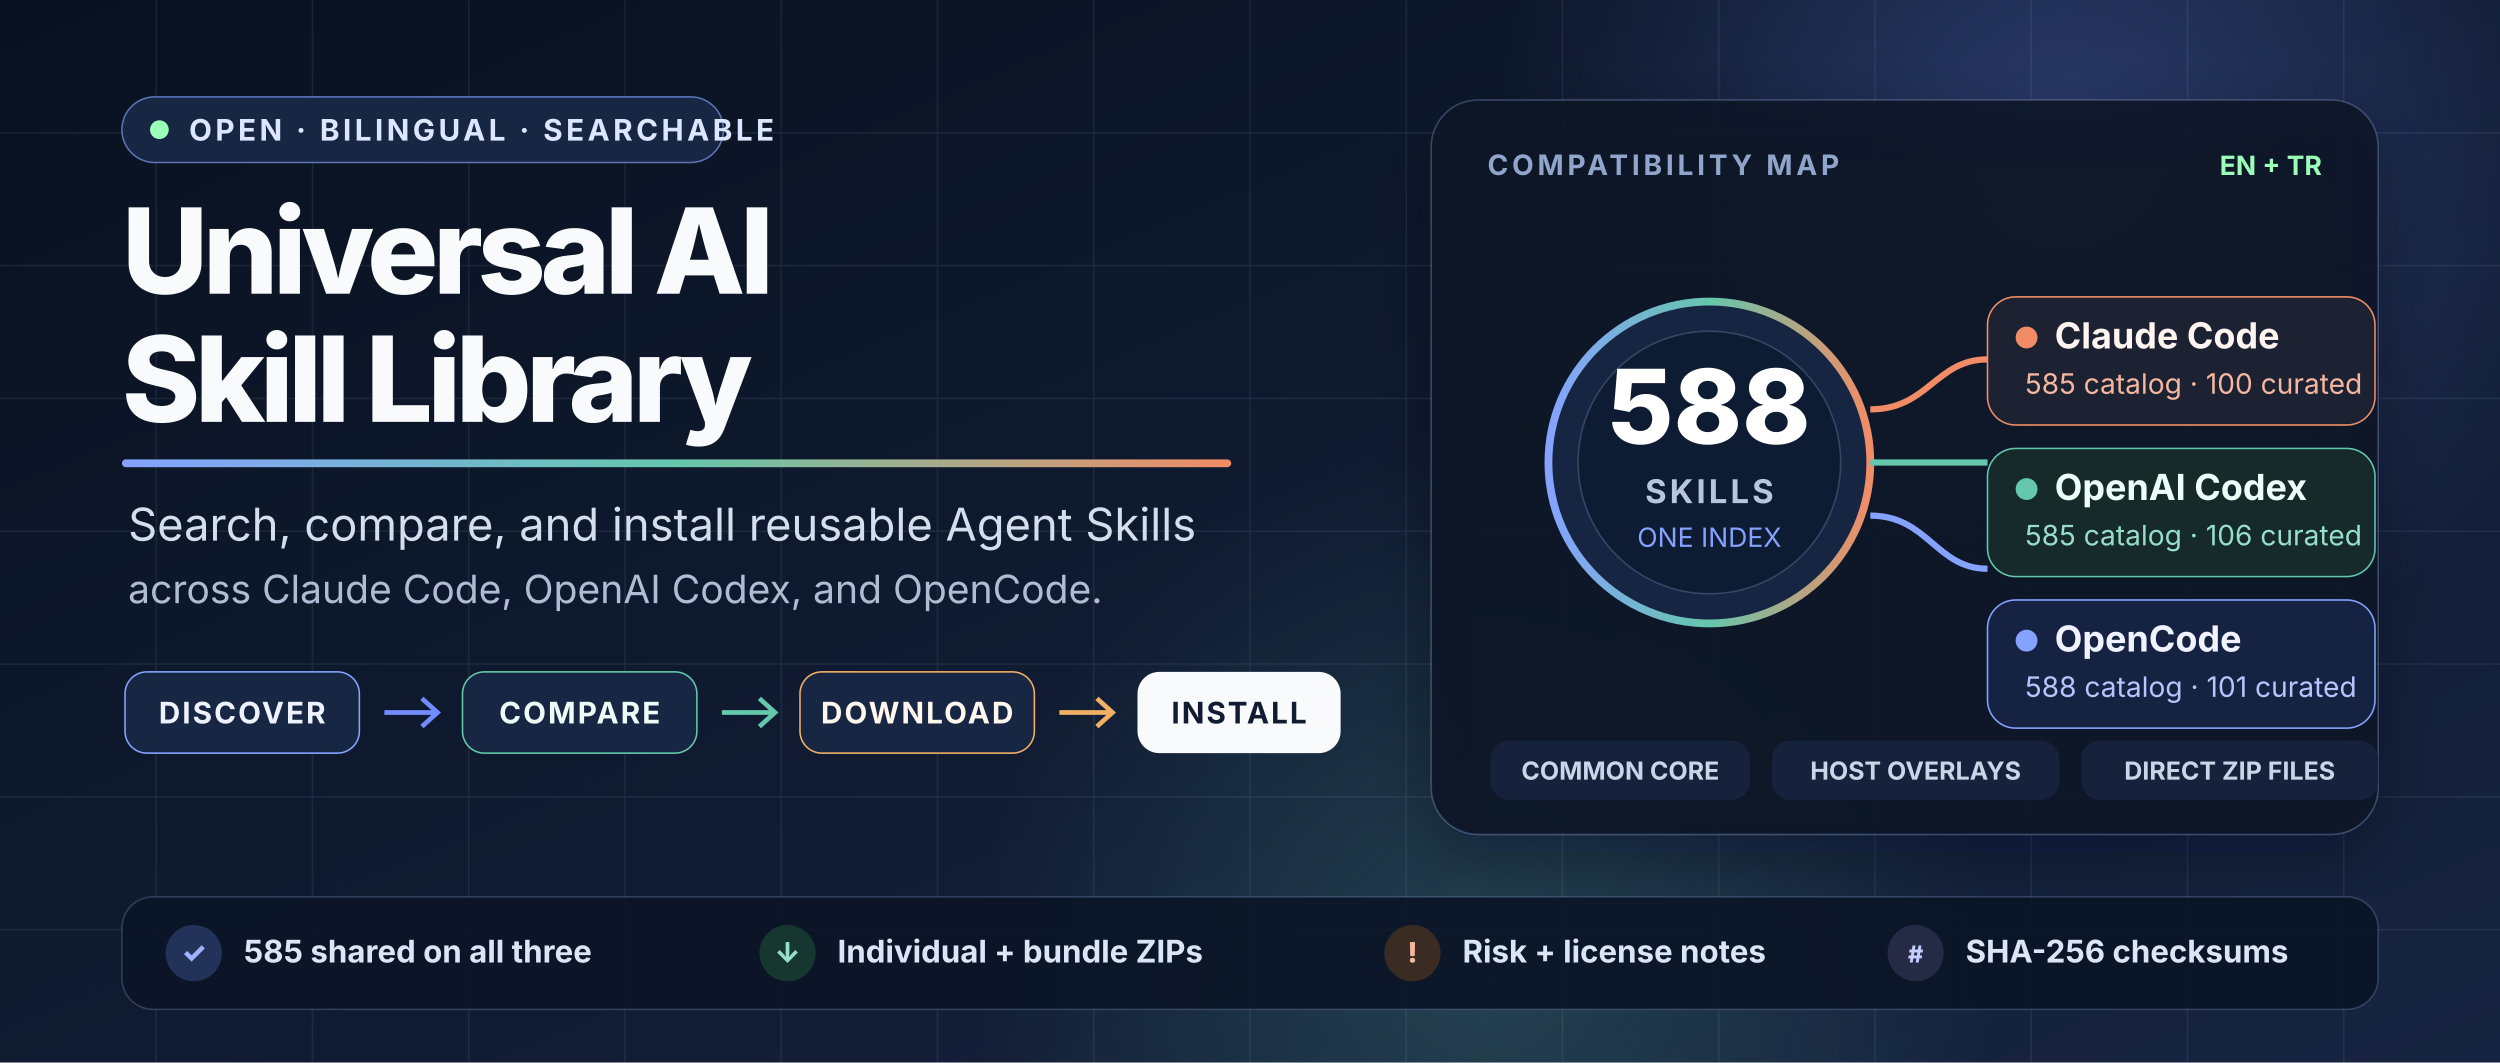
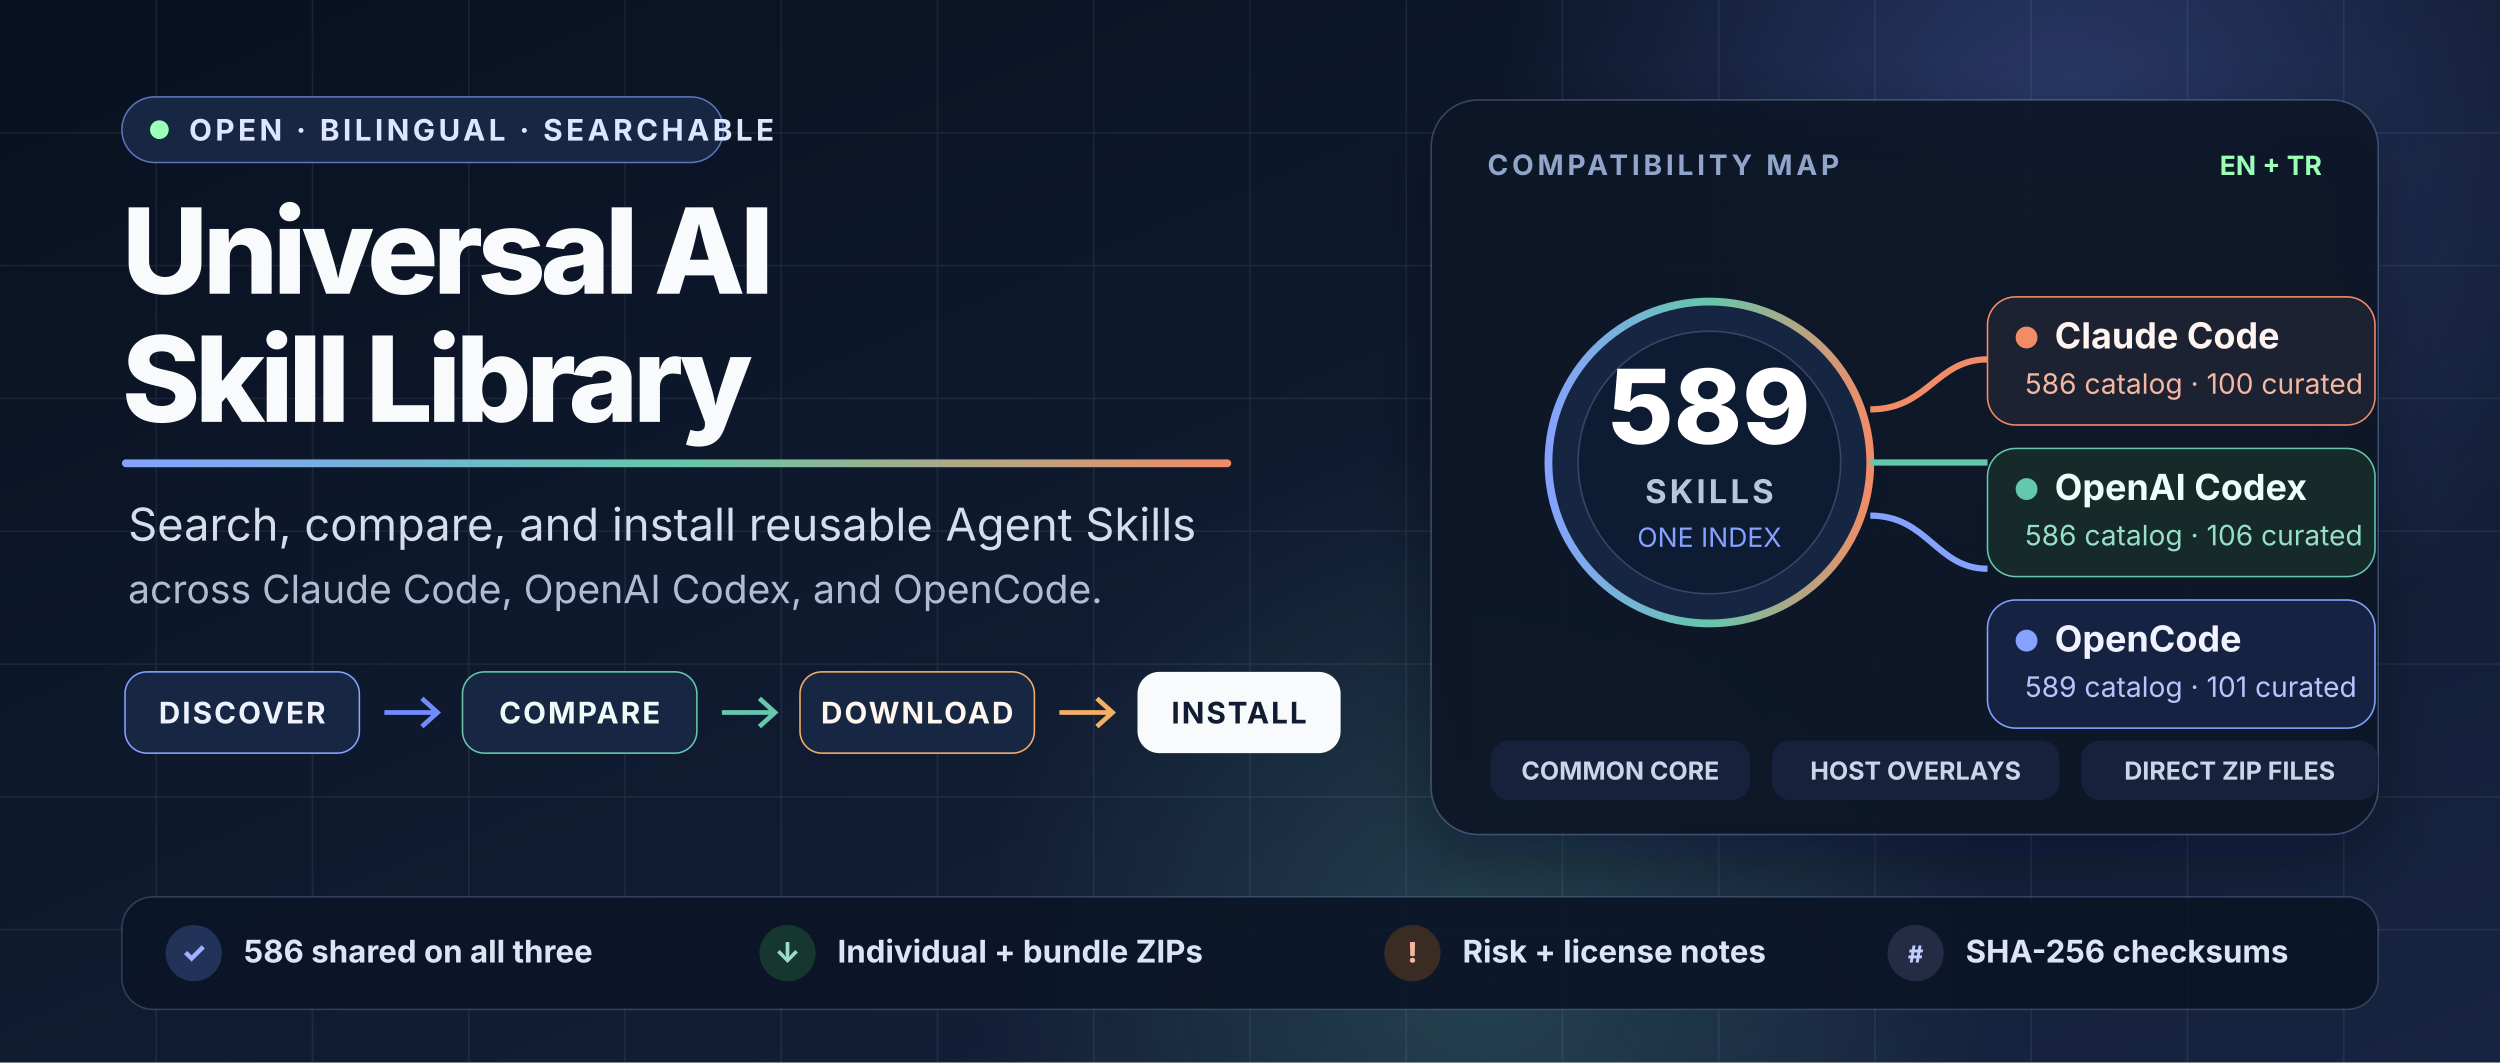
<svg xmlns="http://www.w3.org/2000/svg" width="1600" height="680" viewBox="0 0 1600 680" role="img" aria-labelledby="title desc">
  <defs>
    <linearGradient id="background" x1="0" y1="0" x2="1" y2="1">
      <stop stop-color="#08111f" />
      <stop offset="0.52" stop-color="#101b31" />
      <stop offset="1" stop-color="#172441" />
    </linearGradient>
    <linearGradient id="accent" x1="0" x2="1">
      <stop stop-color="#86a2ff" />
      <stop offset="0.5" stop-color="#65c7ab" />
      <stop offset="1" stop-color="#f28c66" />
    </linearGradient>
    <radialGradient id="glowBlue" cx="50%" cy="50%" r="50%">
      <stop stop-color="#718cff" stop-opacity="0.28" />
      <stop offset="1" stop-color="#718cff" stop-opacity="0" />
    </radialGradient>
    <radialGradient id="glowGreen" cx="50%" cy="50%" r="50%">
      <stop stop-color="#65c7ab" stop-opacity="0.2" />
      <stop offset="1" stop-color="#65c7ab" stop-opacity="0" />
    </radialGradient>
    <filter id="softShadow" x="-20%" y="-20%" width="140%" height="140%">
      <feDropShadow dx="0" dy="14" stdDeviation="20" flood-color="#020617" flood-opacity="0.36" />
    </filter>
  </defs>
  <rect width="1600" height="680" fill="url(#background)" />
  <circle cx="1320" cy="90" r="360" fill="url(#glowBlue)" />
  <circle cx="950" cy="620" r="330" fill="url(#glowGreen)" />
  <g opacity="0.075" stroke="#dce6ff" stroke-width="1">
    <path d="M0 85h1600M0 170h1600M0 255h1600M0 340h1600M0 425h1600M0 510h1600M0 595h1600" />
    <path d="M100 0v680M200 0v680M300 0v680M400 0v680M500 0v680M600 0v680M700 0v680M800 0v680M900 0v680M1000 0v680M1100 0v680M1200 0v680M1300 0v680M1400 0v680M1500 0v680" />
  </g>
  <g font-family="Inter, ui-sans-serif, Segoe UI, Arial, sans-serif">
    <g transform="translate(78 62)">
      <rect width="385" height="42" rx="21" fill="#172642" stroke="#86a2ff" stroke-opacity="0.65" />
      <circle cx="24" cy="21" r="6" fill="#9cffb8" />
      <text x="43" y="28" fill="#dce6ff" font-size="19" font-weight="700" letter-spacing="2.2">OPEN · BILINGUAL · SEARCHABLE</text>
    </g>
    <text x="78" y="188" fill="#f8fafc" font-size="76" font-weight="760" letter-spacing="-3.4">Universal AI</text>
    <text x="78" y="270" fill="#f8fafc" font-size="76" font-weight="760" letter-spacing="-3.4">Skill Library</text>
    <rect x="78" y="294" width="710" height="5" rx="2.5" fill="url(#accent)" />
    <text x="82" y="346" fill="#d4deed" font-size="29">Search, compare, and install reusable Agent Skills</text>
    <text x="82" y="386" fill="#aebdd3" font-size="25">across Claude Code, OpenAI Codex, and OpenCode.</text>
    <g transform="translate(80 430)" font-size="19" font-weight="750" letter-spacing="1.3">
      <g>
        <rect width="150" height="52" rx="14" fill="#172642" stroke="#86a2ff" />
        <text x="75" y="33" fill="#eef2ff" text-anchor="middle">DISCOVER</text>
      </g>
      <path d="M166 26h34m-10-9 10 9-10 9" fill="none" stroke="#718cff" stroke-width="3" />
      <g transform="translate(216)">
        <rect width="150" height="52" rx="14" fill="#172642" stroke="#65c7ab" />
        <text x="75" y="33" fill="#eefcf7" text-anchor="middle">COMPARE</text>
      </g>
      <path d="M382 26h34m-10-9 10 9-10 9" fill="none" stroke="#65c7ab" stroke-width="3" />
      <g transform="translate(432)">
        <rect width="150" height="52" rx="14" fill="#172642" stroke="#f2b066" />
        <text x="75" y="33" fill="#fff7ed" text-anchor="middle">DOWNLOAD</text>
      </g>
      <path d="M598 26h34m-10-9 10 9-10 9" fill="none" stroke="#f2b066" stroke-width="3" />
      <g transform="translate(648)">
        <rect width="130" height="52" rx="14" fill="#f8fafc" />
        <text x="65" y="33" fill="#111c33" text-anchor="middle">INSTALL</text>
      </g>
    </g>
  </g>
  <g transform="translate(916 64)" font-family="Inter, ui-sans-serif, Segoe UI, Arial, sans-serif" filter="url(#softShadow)">
    <rect width="606" height="470" rx="30" fill="#0d1729" fill-opacity="0.9" stroke="#8da4d4" stroke-opacity="0.32" />
    <text x="36" y="48" fill="#90a5c9" font-size="18" font-weight="700" letter-spacing="2.4">COMPATIBILITY MAP</text>
    <text x="570" y="48" fill="#9cffb8" font-size="17" font-weight="700" text-anchor="end">EN + TR</text>
    <g transform="translate(64 126)">
      <circle cx="114" cy="106" r="103" fill="#172642" stroke="url(#accent)" stroke-width="5" />
      <circle cx="114" cy="106" r="84" fill="#101b31" stroke="#8fa5d2" stroke-opacity="0.28" />
-       <text x="114" y="94" text-anchor="middle" fill="#ffffff" font-size="66" font-weight="800">588</text>
+       <text x="114" y="94" text-anchor="middle" fill="#ffffff" font-size="66" font-weight="800">589</text>
      <text x="114" y="132" text-anchor="middle" fill="#b8c6dc" font-size="21" font-weight="700" letter-spacing="2">SKILLS</text>
      <text x="114" y="160" text-anchor="middle" fill="#86a2ff" font-size="17">ONE INDEX</text>
      <path d="M217 72C254 72 259 40 292 40" fill="none" stroke="#f28c66" stroke-width="4" />
      <path d="M217 106h75" fill="none" stroke="#65c7ab" stroke-width="4" />
      <path d="M217 140c37 0 42 34 75 34" fill="none" stroke="#86a2ff" stroke-width="4" />
      <g transform="translate(292 0)">
        <rect width="248" height="82" rx="18" fill="#1a2233" stroke="#f28c66" />
        <circle cx="25" cy="26" r="7" fill="#f28c66" />
        <text x="43" y="33" fill="#fff4ef" font-size="23" font-weight="750">Claude Code</text>
-         <text x="24" y="62" fill="#f7b79f" font-size="18">585 catalog · 100 curated</text>
+         <text x="24" y="62" fill="#f7b79f" font-size="18">586 catalog · 100 curated</text>
      </g>
      <g transform="translate(292 97)">
        <rect width="248" height="82" rx="18" fill="#142a2b" stroke="#65c7ab" />
        <circle cx="25" cy="26" r="7" fill="#65c7ab" />
        <text x="43" y="33" fill="#edfff9" font-size="23" font-weight="750">OpenAI Codex</text>
-         <text x="24" y="62" fill="#98dfca" font-size="18">585 catalog · 106 curated</text>
+         <text x="24" y="62" fill="#98dfca" font-size="18">586 catalog · 106 curated</text>
      </g>
      <g transform="translate(292 194)">
        <rect width="248" height="82" rx="18" fill="#172342" stroke="#86a2ff" />
        <circle cx="25" cy="26" r="7" fill="#86a2ff" />
        <text x="43" y="33" fill="#f0f3ff" font-size="23" font-weight="750">OpenCode</text>
-         <text x="24" y="62" fill="#b7c5ff" font-size="18">588 catalog · 101 curated</text>
+         <text x="24" y="62" fill="#b7c5ff" font-size="18">589 catalog · 101 curated</text>
      </g>
    </g>
    <g transform="translate(38 410)" font-size="16" font-weight="700">
      <rect width="166" height="38" rx="12" fill="#15213a" />
      <text x="83" y="25" fill="#cad5e8" text-anchor="middle">COMMON CORE</text>
      <rect x="180" width="184" height="38" rx="12" fill="#15213a" />
      <text x="272" y="25" fill="#cad5e8" text-anchor="middle">HOST OVERLAYS</text>
      <rect x="378" width="190" height="38" rx="12" fill="#15213a" />
      <text x="473" y="25" fill="#cad5e8" text-anchor="middle">DIRECT ZIP FILES</text>
    </g>
  </g>
  <g transform="translate(78 574)" font-family="Inter, ui-sans-serif, Segoe UI, Arial, sans-serif">
    <rect width="1444" height="72" rx="20" fill="#0b1526" fill-opacity="0.9" stroke="#8da4d4" stroke-opacity="0.28" />
    <g transform="translate(28 17)">
      <circle cx="18" cy="19" r="18" fill="#223258" />
      <text x="18" y="25" text-anchor="middle" fill="#9eb2ff" font-size="18" font-weight="800">✓</text>
-       <text x="50" y="25" fill="#dbe5f5" font-size="20" font-weight="650">585 shared on all three</text>
+       <text x="50" y="25" fill="#dbe5f5" font-size="20" font-weight="650">586 shared on all three</text>
    </g>
    <g transform="translate(408 17)">
      <circle cx="18" cy="19" r="18" fill="#15372f" />
      <text x="18" y="25" text-anchor="middle" fill="#98dfca" font-size="18" font-weight="800">↓</text>
      <text x="50" y="25" fill="#dbe5f5" font-size="20" font-weight="650">Individual + bundle ZIPs</text>
    </g>
    <g transform="translate(808 17)">
      <circle cx="18" cy="19" r="18" fill="#3a2b23" />
      <text x="18" y="25" text-anchor="middle" fill="#f7b79f" font-size="18" font-weight="800">!</text>
      <text x="50" y="25" fill="#dbe5f5" font-size="20" font-weight="650">Risk + license notes</text>
    </g>
    <g transform="translate(1130 17)">
      <circle cx="18" cy="19" r="18" fill="#252b45" />
      <text x="18" y="25" text-anchor="middle" fill="#c3ceff" font-size="15" font-weight="800">#</text>
      <text x="50" y="25" fill="#dbe5f5" font-size="20" font-weight="650">SHA-256 checksums</text>
    </g>
  </g>
</svg>
